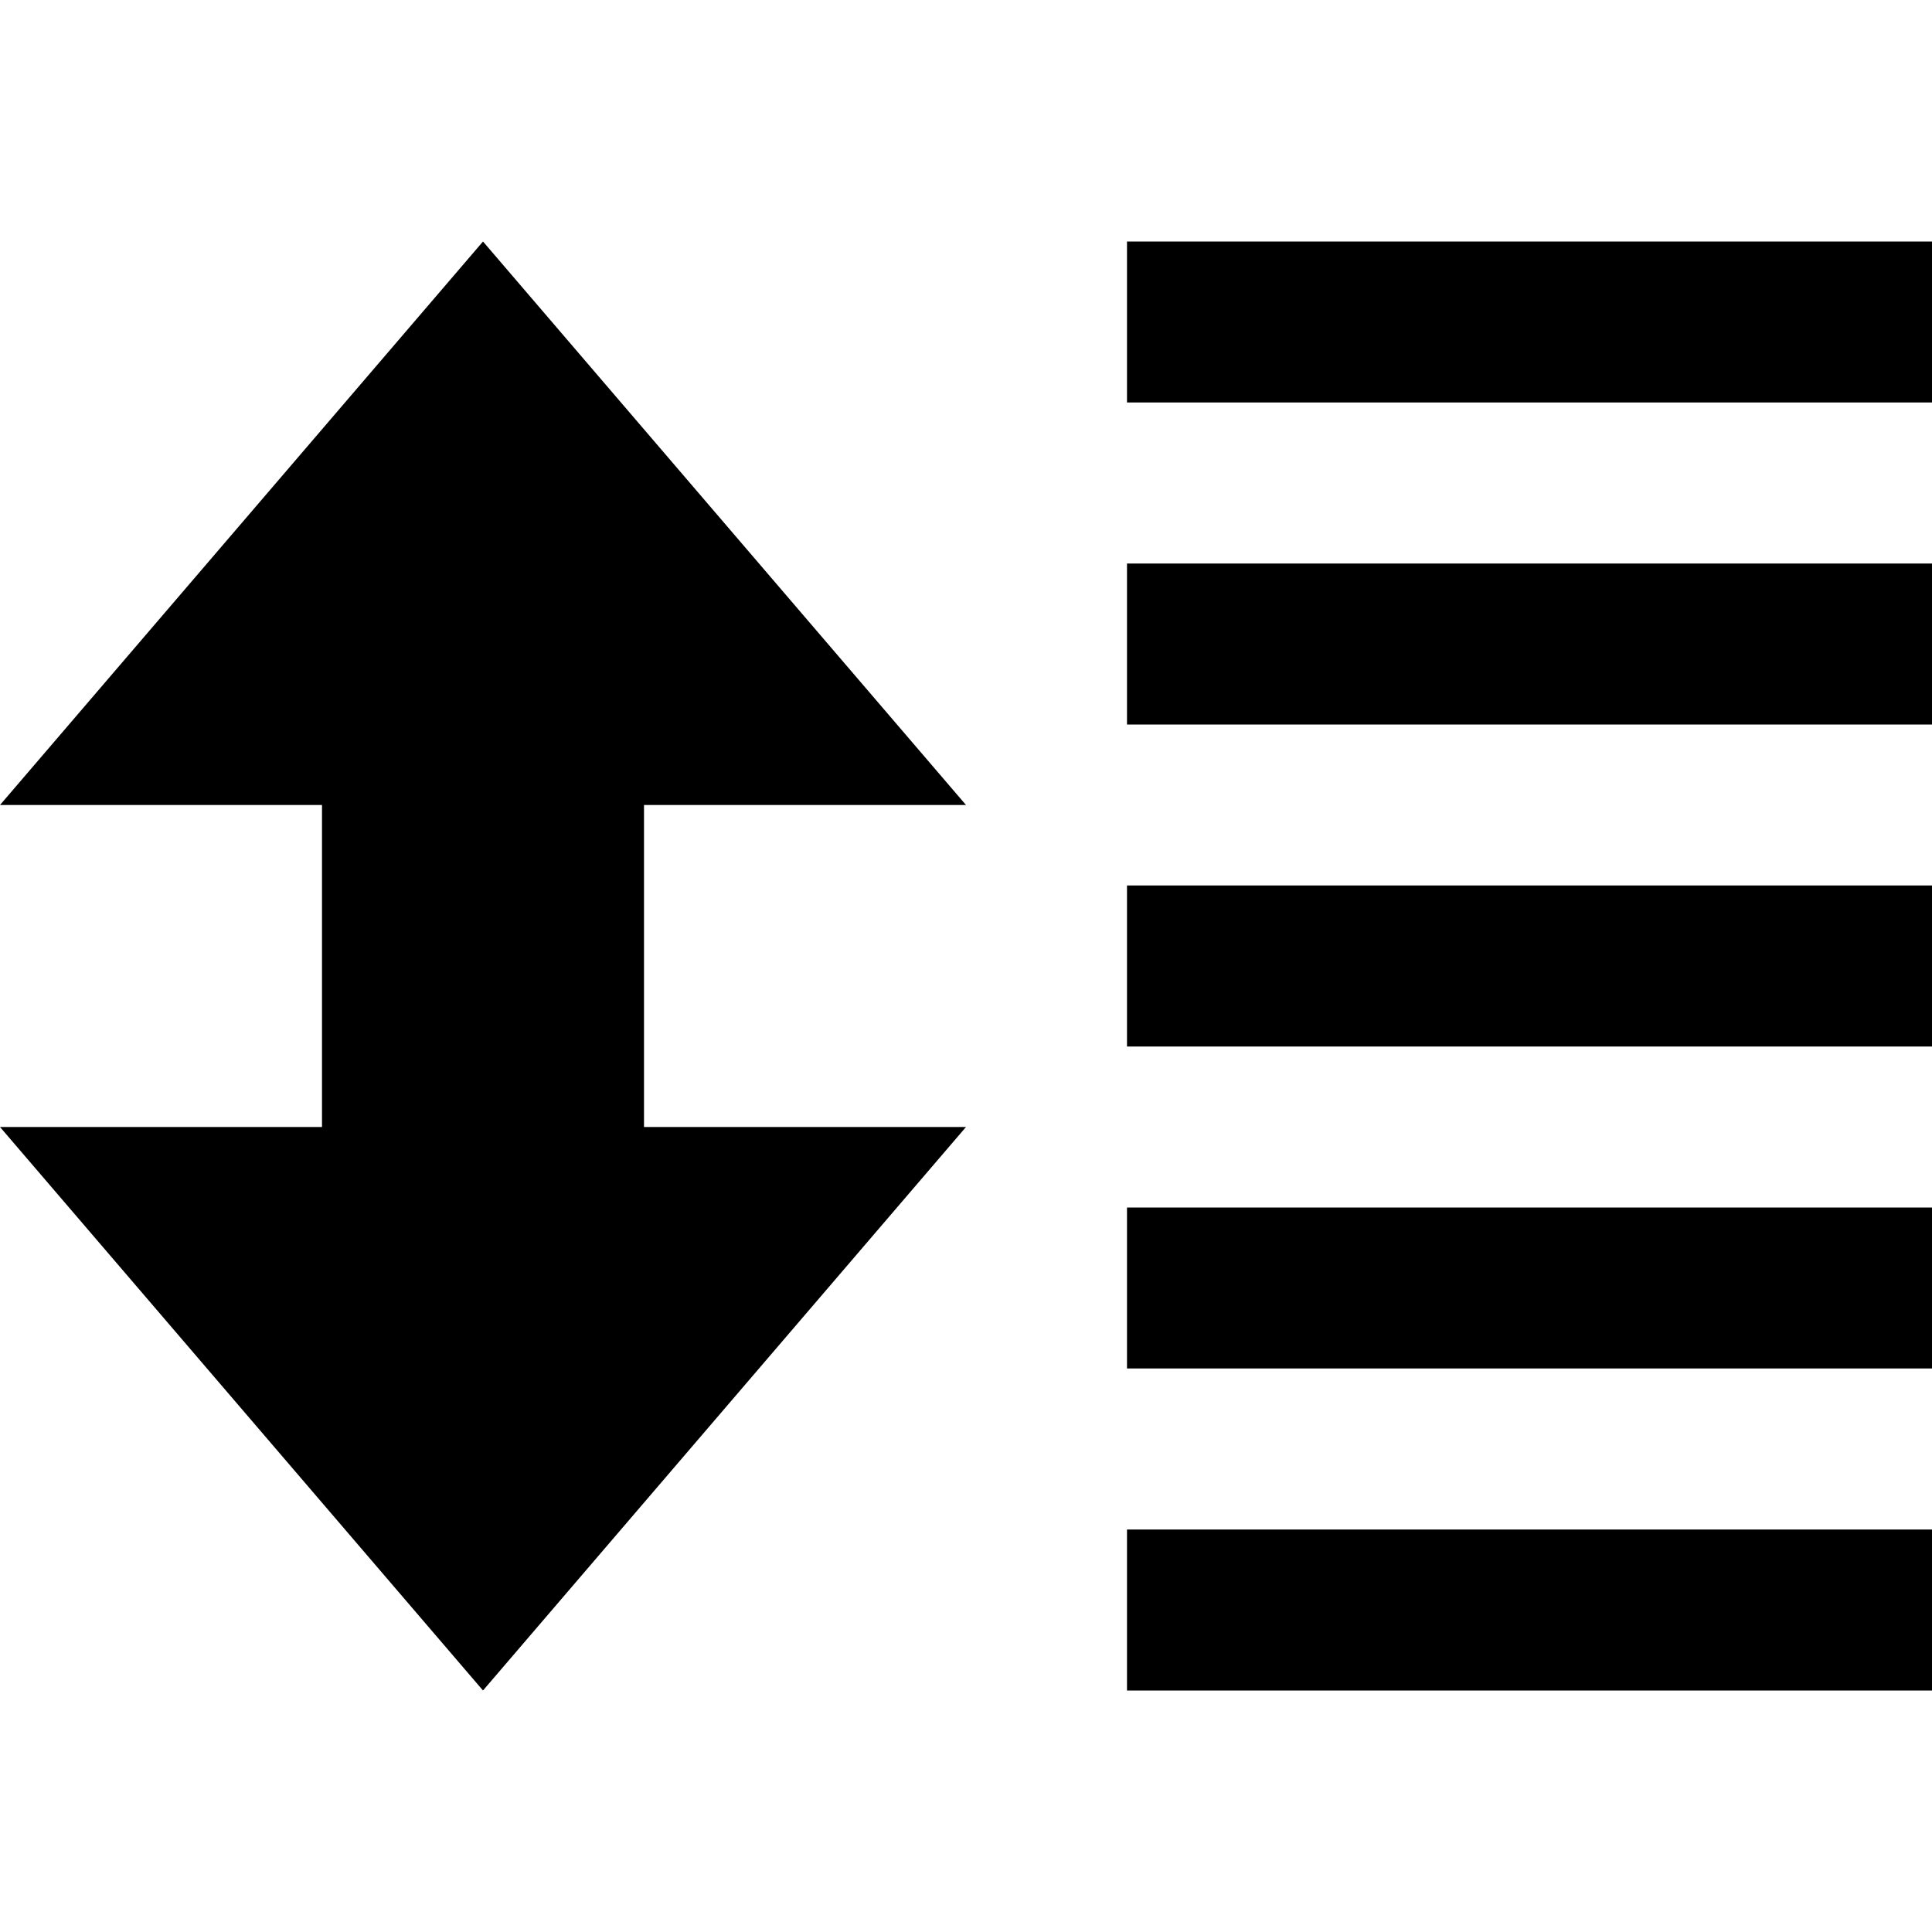
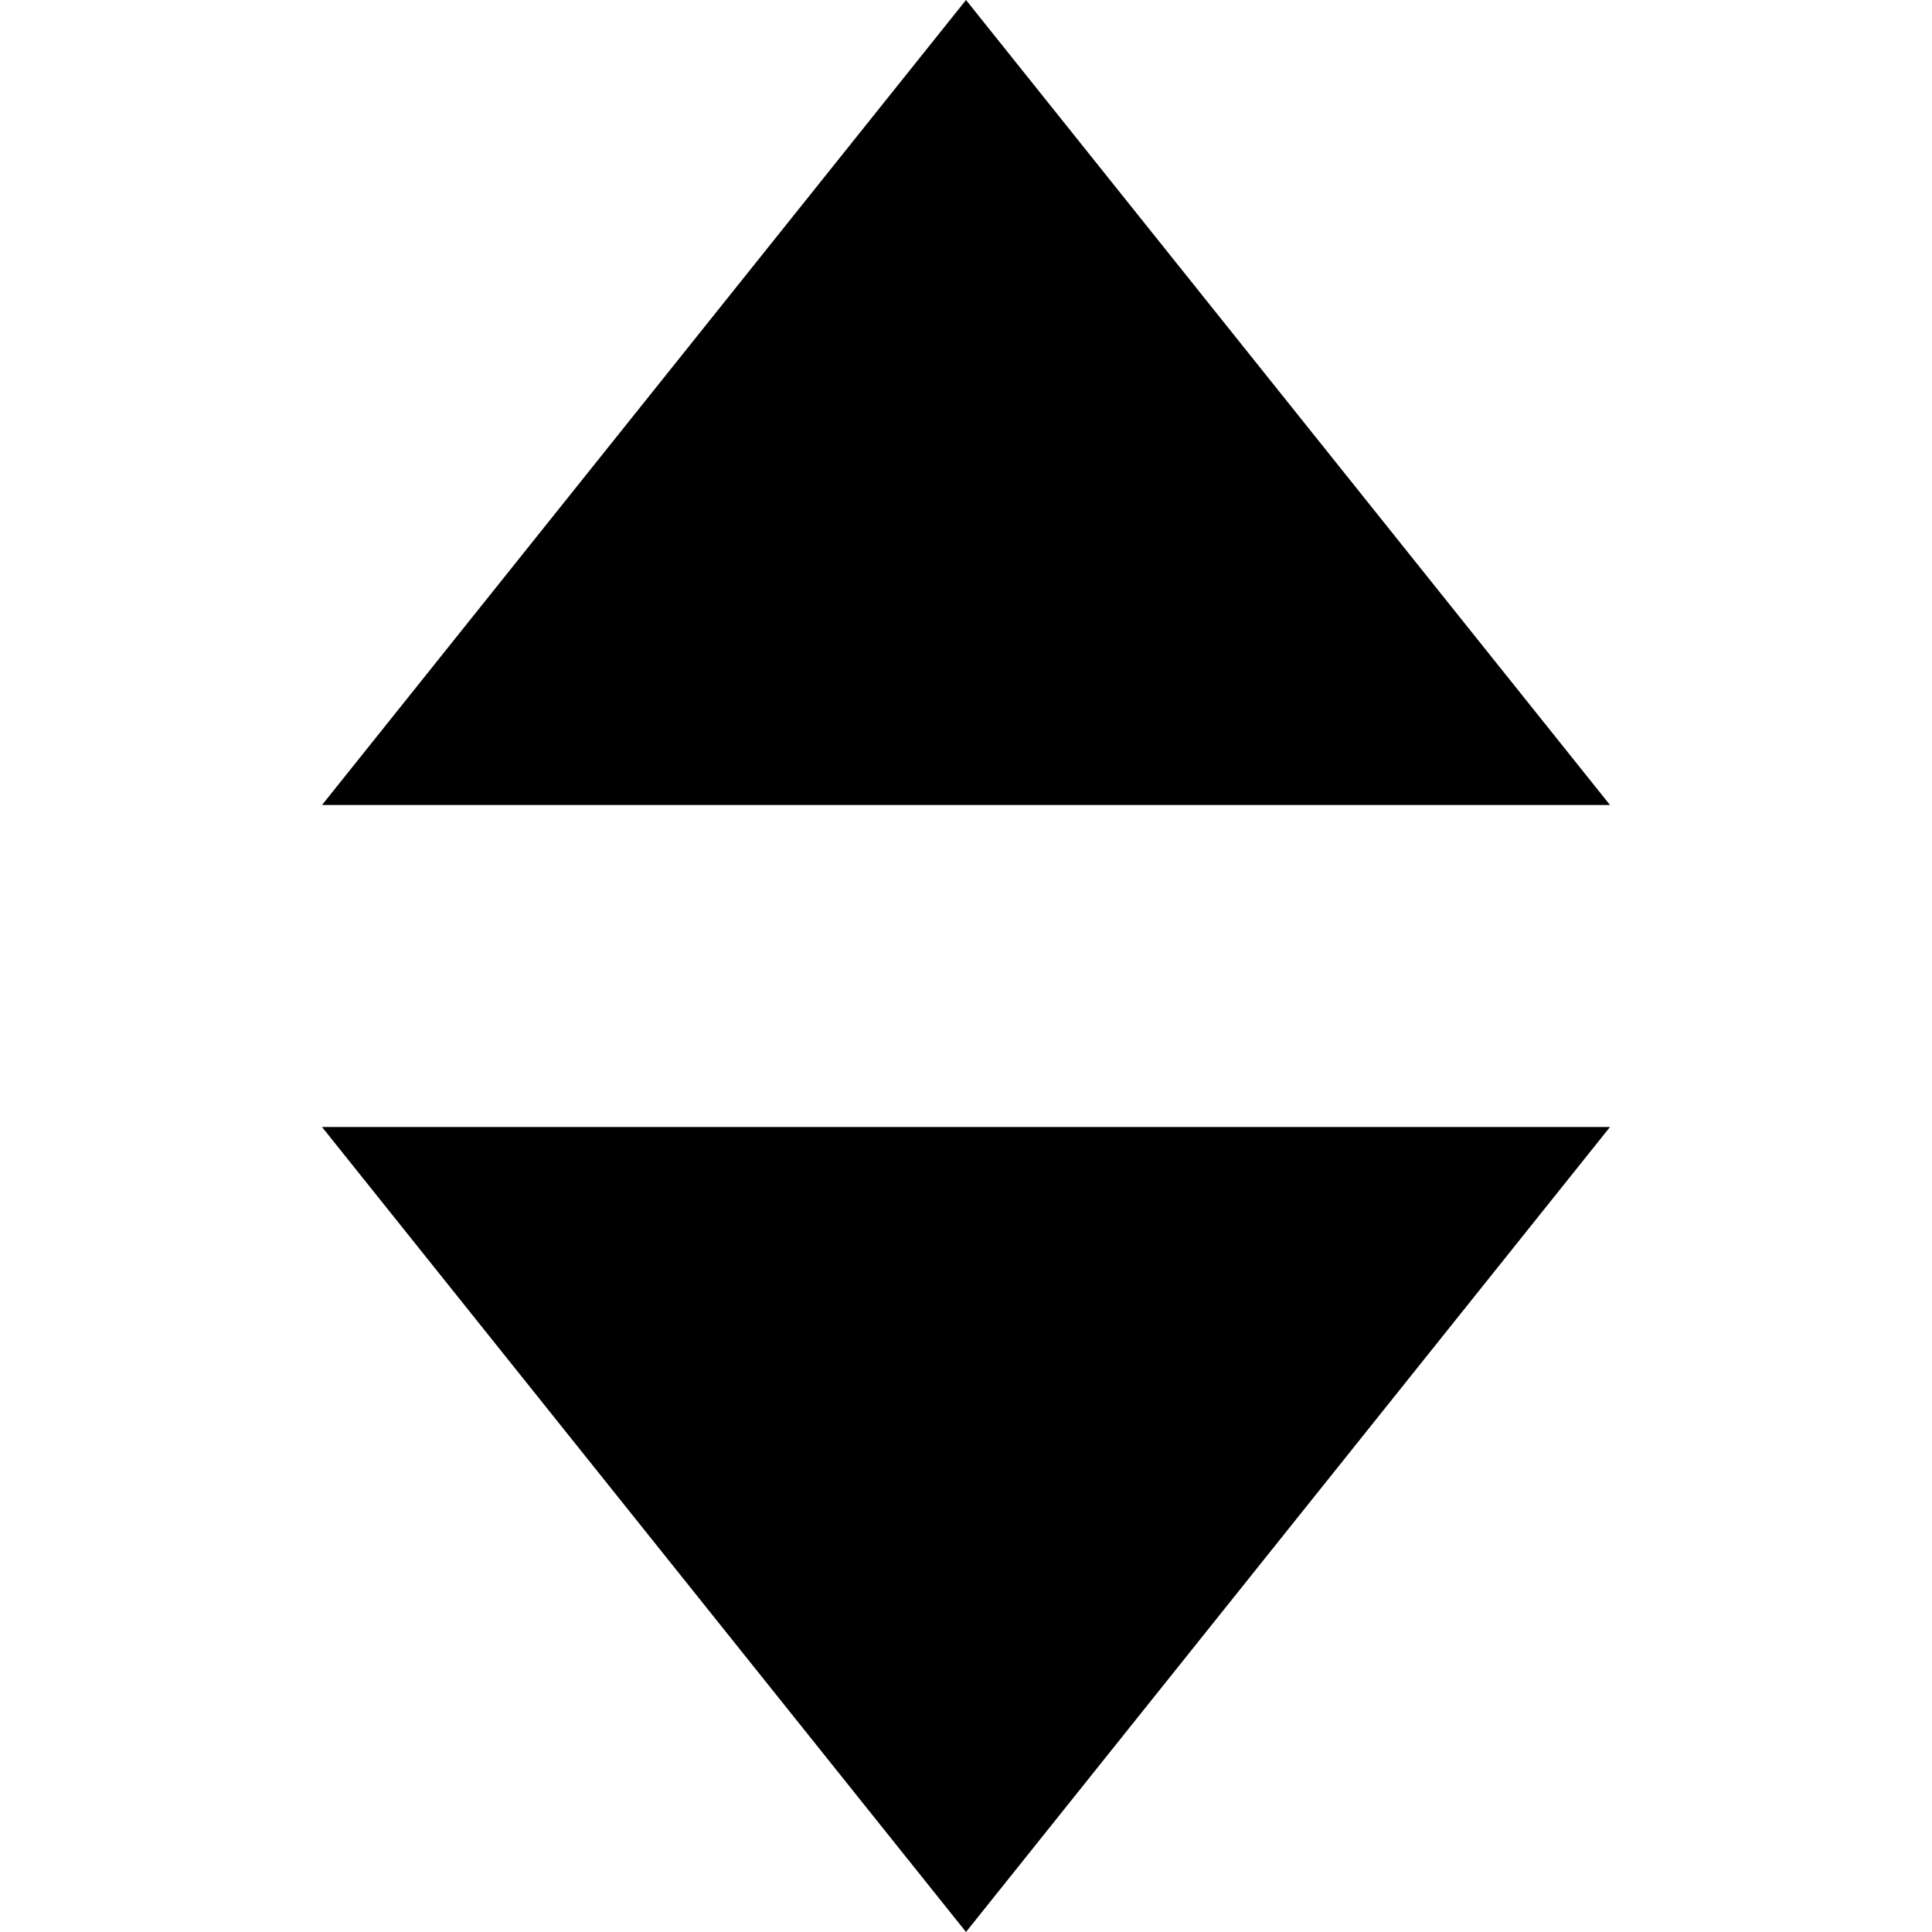
<svg xmlns="http://www.w3.org/2000/svg" width="24" height="24" viewBox="0 0 24 24">
-   <path d="M8 10v4h4l-6 7-6-7h4v-4h-4l6-7 6 7h-4zm16 5h-10v2h10v-2zm0 6h-10v-2h10v2zm0-8h-10v-2h10v2zm0-4h-10v-2h10v2zm0-4h-10v-2h10v2z" />
+   <path d="M12 0l8 10h-16l8-10zm8 14h-16l8 10 8-10z" />
</svg>
